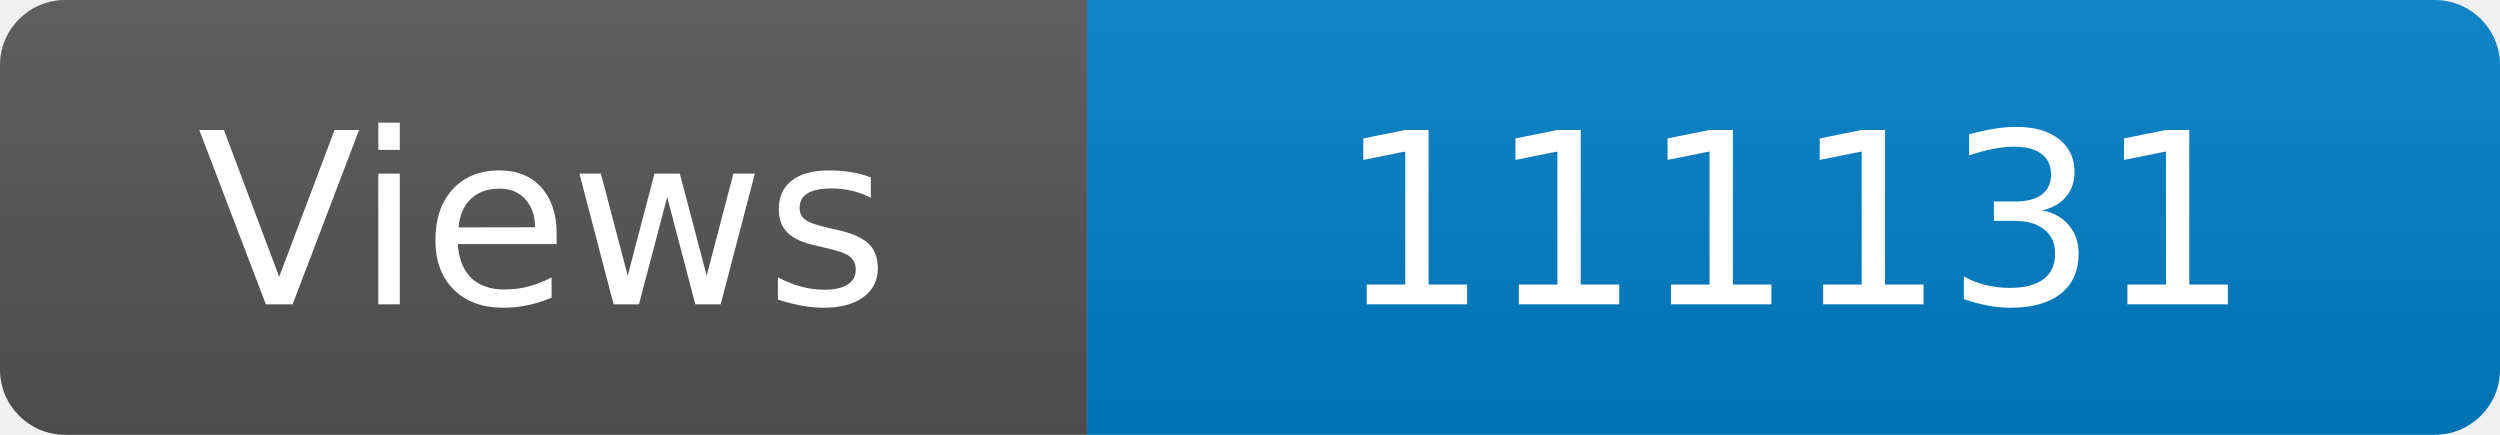
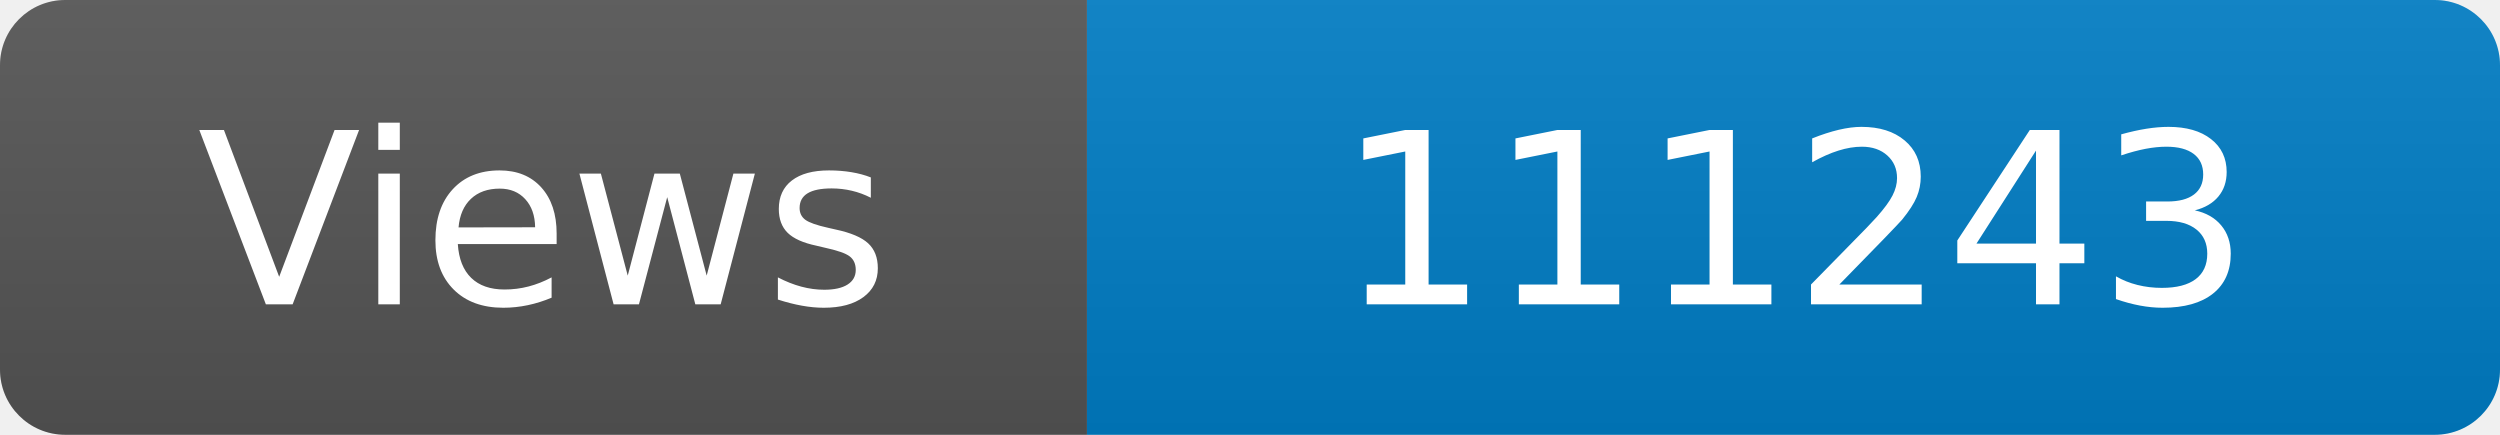
<svg xmlns="http://www.w3.org/2000/svg" width="115" height="20" role="img" aria-label="Maintained?: yes">
  <linearGradient id="s" x2="0" y2="100%">
    <stop offset="0" stop-color="#bbb" stop-opacity=".1" />
    <stop offset="1" stop-opacity=".1" />
  </linearGradient>
  <clipPath id="r">
    <rect width="115" height="20" rx="3" fill="#fff" />
  </clipPath>
  <g clip-path="url(#r)">
    <rect width="50" height="20" fill="#555" />
    <rect x="50" width="160" height="20" fill="#007ec6" />
    <rect width="115" height="20" fill="url(#s)" />
  </g>
  <g fill="#fff" text-anchor="middle" font-family="Verdana,Geneva,DejaVu Sans,sans-serif" font-size="110">
    <text x="250" y="140" transform="scale(.1)" fill="#fff">Views</text>
-     <text x="825" y="140" transform="scale(.1)" fill="#fff">111131</text>
+     <text x="825" y="140" transform="scale(.1)" fill="#fff">111243</text>
  </g>
</svg>
